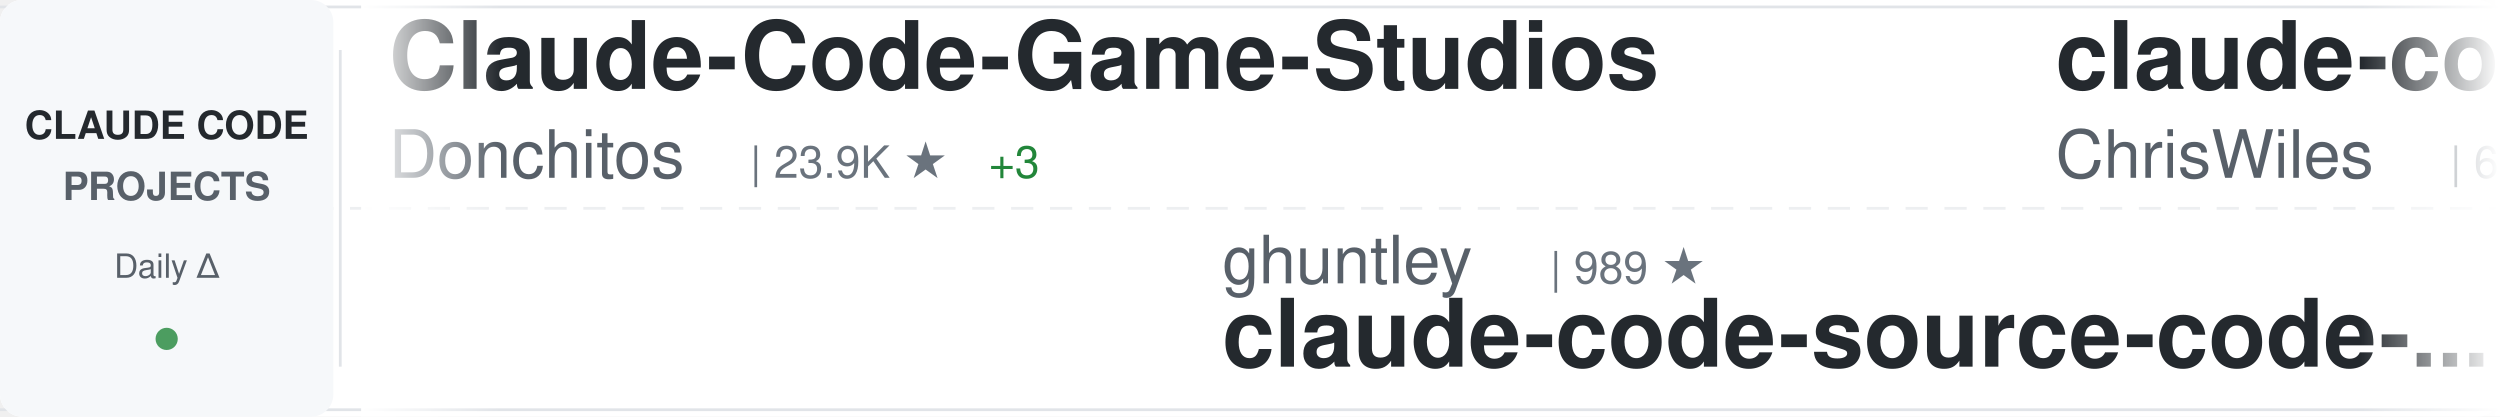
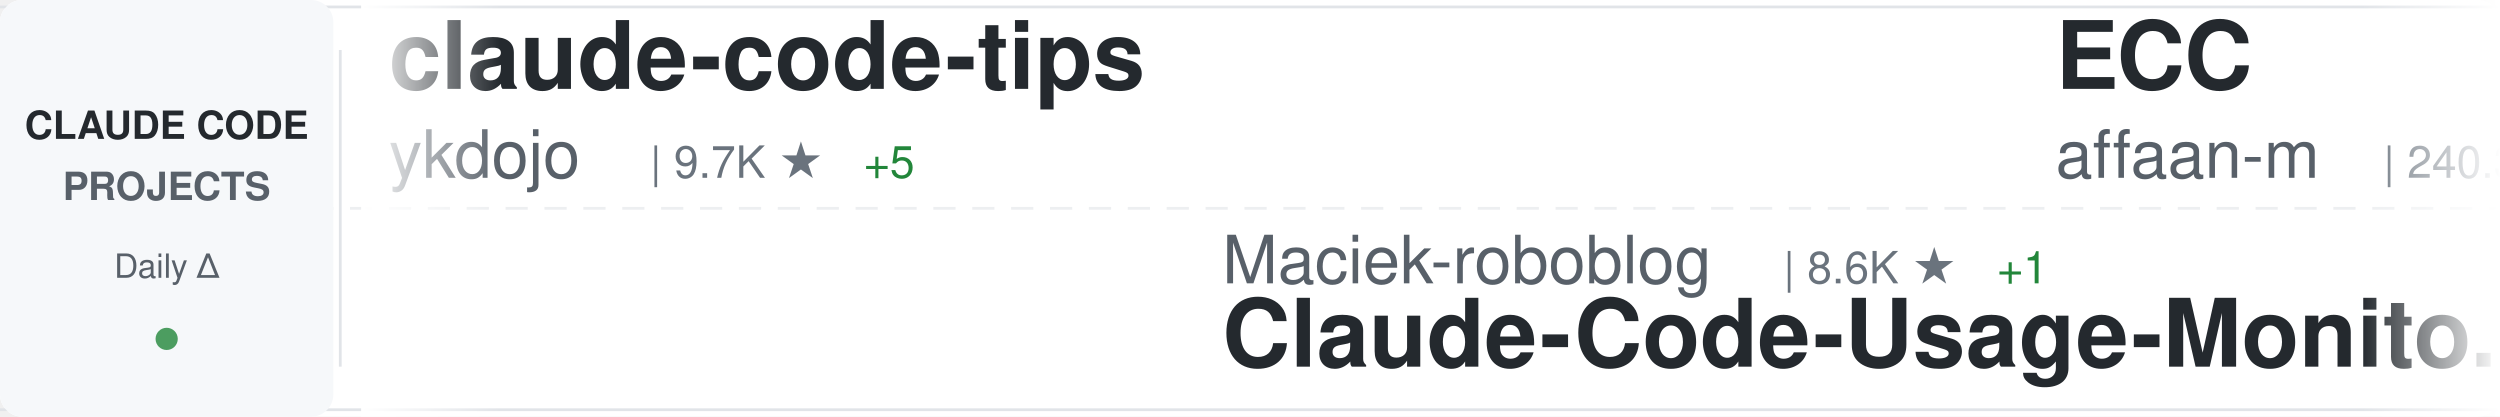
<svg xmlns="http://www.w3.org/2000/svg" width="900" height="150">
  <defs>
    <linearGradient id="awesomeLeftFade" x1="0%" y1="0%" x2="100%" y2="0%">
      <stop offset="0%" style="stop-color:#ffffff;stop-opacity:1" />
      <stop offset="100%" style="stop-color:#ffffff;stop-opacity:0" />
    </linearGradient>
    <linearGradient id="awesomeRightFade" x1="0%" y1="0%" x2="100%" y2="0%">
      <stop offset="0%" style="stop-color:#ffffff;stop-opacity:0" />
      <stop offset="100%" style="stop-color:#ffffff;stop-opacity:1" />
    </linearGradient>
  </defs>
  <rect width="900" height="150" fill="#ffffff" rx="8" />
  <rect x="0" y="2" width="900" height="1" fill="#e1e4e8" />
  <rect x="0" y="147" width="900" height="1" fill="#e1e4e8" />
  <line x1="0" y1="75" x2="900" y2="75" stroke="#e1e4e8" stroke-width="1" stroke-dasharray="8 6" opacity="0.6" />
  <rect x="0" y="0" width="120" height="150" fill="#f6f8fa" rx="8" />
  <text x="60" y="50" font-family="-apple-system, BlinkMacSystemFont, 'Segoe UI', Helvetica, Arial, sans-serif" font-size="14" font-weight="600" fill="#24292e" text-anchor="middle">CLAUDE CODE</text>
  <text x="60" y="72" font-family="-apple-system, BlinkMacSystemFont, 'Segoe UI', Helvetica, Arial, sans-serif" font-size="14" font-weight="600" fill="#586069" text-anchor="middle">PROJECTS</text>
  <text x="60" y="100" font-family="-apple-system, BlinkMacSystemFont, 'Segoe UI', Helvetica, Arial, sans-serif" font-size="12" font-weight="500" fill="#586069" text-anchor="middle">Daily Δ</text>
  <circle cx="60" cy="122" r="4" fill="#22863a" opacity="0.8" />
  <rect x="122" y="18" width="1" height="114" fill="#e1e4e8" />
  <clipPath id="awesomeTickerClip">
    <rect x="130" y="0" width="770" height="150" />
  </clipPath>
  <g clip-path="url(#awesomeTickerClip)">
    <g id="awesomeTickerItems">
      <animateTransform attributeName="transform" attributeType="XML" type="translate" from="0 0" to="-3000 0" dur="54s" repeatCount="indefinite" />
      <g transform="translate(0, 0)">
-         <text x="140" y="32" font-family="-apple-system, BlinkMacSystemFont, 'Segoe UI', Helvetica, Arial, sans-serif" font-size="34" font-weight="600" fill="#24292e">Claude-Code-Game-Studios</text>
-         <text x="140" y="64" font-family="-apple-system, BlinkMacSystemFont, 'Segoe UI', Helvetica, Arial, sans-serif" font-size="24" font-weight="400" fill="#586069">Donchitos</text>
-         <text x="270" y="64" font-family="-apple-system, BlinkMacSystemFont, 'Segoe UI', Helvetica, Arial, sans-serif" font-size="16" font-weight="500" fill="#6a737d">| 23.9K ★</text>
-         <text x="356" y="64" font-family="-apple-system, BlinkMacSystemFont, 'Segoe UI', Helvetica, Arial, sans-serif" font-size="16" font-weight="500" fill="#22863a"> +3</text>
+         <text x="140" y="32" font-family="-apple-system, BlinkMacSystemFont, 'Segoe UI', Helvetica, Arial, sans-serif" font-size="34" font-weight="600" fill="#24292e">claude-code-tips</text>
+         <text x="140" y="64" font-family="-apple-system, BlinkMacSystemFont, 'Segoe UI', Helvetica, Arial, sans-serif" font-size="24" font-weight="400" fill="#586069">ykdojo</text>
+         <text x="234" y="64" font-family="-apple-system, BlinkMacSystemFont, 'Segoe UI', Helvetica, Arial, sans-serif" font-size="16" font-weight="500" fill="#6a737d">| 9.7K ★</text>
+         <text x="311" y="64" font-family="-apple-system, BlinkMacSystemFont, 'Segoe UI', Helvetica, Arial, sans-serif" font-size="16" font-weight="500" fill="#22863a"> +5</text>
      </g>
      <g transform="translate(300, 0)">
-         <text x="140" y="102" font-family="-apple-system, BlinkMacSystemFont, 'Segoe UI', Helvetica, Arial, sans-serif" font-size="24" font-weight="400" fill="#586069">ghuntley</text>
-         <text x="258" y="102" font-family="-apple-system, BlinkMacSystemFont, 'Segoe UI', Helvetica, Arial, sans-serif" font-size="16" font-weight="500" fill="#6a737d">| 989 ★</text>
-         <text x="140" y="132" font-family="-apple-system, BlinkMacSystemFont, 'Segoe UI', Helvetica, Arial, sans-serif" font-size="34" font-weight="600" fill="#24292e">claude-code-source-code-...</text>
+         <text x="140" y="102" font-family="-apple-system, BlinkMacSystemFont, 'Segoe UI', Helvetica, Arial, sans-serif" font-size="24" font-weight="400" fill="#586069">Maciek-roboblog</text>
+         <text x="342" y="102" font-family="-apple-system, BlinkMacSystemFont, 'Segoe UI', Helvetica, Arial, sans-serif" font-size="16" font-weight="500" fill="#6a737d">| 8.6K ★</text>
+         <text x="419" y="102" font-family="-apple-system, BlinkMacSystemFont, 'Segoe UI', Helvetica, Arial, sans-serif" font-size="16" font-weight="500" fill="#22863a"> +1</text>
+         <text x="140" y="132" font-family="-apple-system, BlinkMacSystemFont, 'Segoe UI', Helvetica, Arial, sans-serif" font-size="34" font-weight="600" fill="#24292e">Claude-Code-Usage-Monito...</text>
      </g>
      <g transform="translate(600, 0)">
-         <text x="140" y="32" font-family="-apple-system, BlinkMacSystemFont, 'Segoe UI', Helvetica, Arial, sans-serif" font-size="34" font-weight="600" fill="#24292e">claude-code-showcase</text>
-         <text x="140" y="64" font-family="-apple-system, BlinkMacSystemFont, 'Segoe UI', Helvetica, Arial, sans-serif" font-size="24" font-weight="400" fill="#586069">ChrisWiles</text>
-         <text x="282" y="64" font-family="-apple-system, BlinkMacSystemFont, 'Segoe UI', Helvetica, Arial, sans-serif" font-size="16" font-weight="500" fill="#6a737d">| 6.0K ★</text>
+         <text x="140" y="32" font-family="-apple-system, BlinkMacSystemFont, 'Segoe UI', Helvetica, Arial, sans-serif" font-size="34" font-weight="600" fill="#24292e">ECC</text>
+         <text x="140" y="64" font-family="-apple-system, BlinkMacSystemFont, 'Segoe UI', Helvetica, Arial, sans-serif" font-size="24" font-weight="400" fill="#586069">affaan-m</text>
+         <text x="258" y="64" font-family="-apple-system, BlinkMacSystemFont, 'Segoe UI', Helvetica, Arial, sans-serif" font-size="16" font-weight="500" fill="#6a737d">| 240.3K ★</text>
+         <text x="353" y="64" font-family="-apple-system, BlinkMacSystemFont, 'Segoe UI', Helvetica, Arial, sans-serif" font-size="16" font-weight="500" fill="#22863a"> +20</text>
      </g>
      <g transform="translate(900, 0)">
-         <text x="140" y="102" font-family="-apple-system, BlinkMacSystemFont, 'Segoe UI', Helvetica, Arial, sans-serif" font-size="24" font-weight="400" fill="#586069">centminmod</text>
-         <text x="282" y="102" font-family="-apple-system, BlinkMacSystemFont, 'Segoe UI', Helvetica, Arial, sans-serif" font-size="16" font-weight="500" fill="#6a737d">| 2.6K ★</text>
-         <text x="140" y="132" font-family="-apple-system, BlinkMacSystemFont, 'Segoe UI', Helvetica, Arial, sans-serif" font-size="34" font-weight="600" fill="#24292e">my-claude-code-setup</text>
+         <text x="140" y="102" font-family="-apple-system, BlinkMacSystemFont, 'Segoe UI', Helvetica, Arial, sans-serif" font-size="24" font-weight="400" fill="#586069">fazxes</text>
+         <text x="234" y="102" font-family="-apple-system, BlinkMacSystemFont, 'Segoe UI', Helvetica, Arial, sans-serif" font-size="16" font-weight="500" fill="#6a737d">| 231 ★</text>
+         <text x="140" y="132" font-family="-apple-system, BlinkMacSystemFont, 'Segoe UI', Helvetica, Arial, sans-serif" font-size="34" font-weight="600" fill="#24292e">Claude-code</text>
      </g>
      <g transform="translate(1200, 0)">
-         <text x="140" y="32" font-family="-apple-system, BlinkMacSystemFont, 'Segoe UI', Helvetica, Arial, sans-serif" font-size="34" font-weight="600" fill="#24292e">everything-claude-code-z...</text>
-         <text x="140" y="64" font-family="-apple-system, BlinkMacSystemFont, 'Segoe UI', Helvetica, Arial, sans-serif" font-size="24" font-weight="400" fill="#586069">xu-xiang</text>
-         <text x="258" y="64" font-family="-apple-system, BlinkMacSystemFont, 'Segoe UI', Helvetica, Arial, sans-serif" font-size="16" font-weight="500" fill="#6a737d">| 1.9K ★</text>
+         <text x="140" y="32" font-family="-apple-system, BlinkMacSystemFont, 'Segoe UI', Helvetica, Arial, sans-serif" font-size="34" font-weight="600" fill="#24292e">Claude-Code</text>
+         <text x="140" y="64" font-family="-apple-system, BlinkMacSystemFont, 'Segoe UI', Helvetica, Arial, sans-serif" font-size="24" font-weight="400" fill="#586069">pengchengneo</text>
+         <text x="306" y="64" font-family="-apple-system, BlinkMacSystemFont, 'Segoe UI', Helvetica, Arial, sans-serif" font-size="16" font-weight="500" fill="#6a737d">| 1.7K ★</text>
      </g>
      <g transform="translate(1500, 0)">
-         <text x="140" y="102" font-family="-apple-system, BlinkMacSystemFont, 'Segoe UI', Helvetica, Arial, sans-serif" font-size="24" font-weight="400" fill="#586069">pedrohcgs</text>
-         <text x="270" y="102" font-family="-apple-system, BlinkMacSystemFont, 'Segoe UI', Helvetica, Arial, sans-serif" font-size="16" font-weight="500" fill="#6a737d">| 1.5K ★</text>
-         <text x="347" y="102" font-family="-apple-system, BlinkMacSystemFont, 'Segoe UI', Helvetica, Arial, sans-serif" font-size="16" font-weight="500" fill="#22863a"> +2</text>
-         <text x="140" y="132" font-family="-apple-system, BlinkMacSystemFont, 'Segoe UI', Helvetica, Arial, sans-serif" font-size="34" font-weight="600" fill="#24292e">claude-code-my-workflow</text>
+         <text x="140" y="102" font-family="-apple-system, BlinkMacSystemFont, 'Segoe UI', Helvetica, Arial, sans-serif" font-size="24" font-weight="400" fill="#586069">disler</text>
+         <text x="234" y="102" font-family="-apple-system, BlinkMacSystemFont, 'Segoe UI', Helvetica, Arial, sans-serif" font-size="16" font-weight="500" fill="#6a737d">| 3.9K ★</text>
+         <text x="140" y="132" font-family="-apple-system, BlinkMacSystemFont, 'Segoe UI', Helvetica, Arial, sans-serif" font-size="34" font-weight="600" fill="#24292e">claude-code-hooks-master...</text>
      </g>
      <g transform="translate(1800, 0)">
-         <text x="140" y="32" font-family="-apple-system, BlinkMacSystemFont, 'Segoe UI', Helvetica, Arial, sans-serif" font-size="34" font-weight="600" fill="#24292e">claude-code-ultimate-gui...</text>
-         <text x="140" y="64" font-family="-apple-system, BlinkMacSystemFont, 'Segoe UI', Helvetica, Arial, sans-serif" font-size="24" font-weight="400" fill="#586069">FlorianBruniaux</text>
-         <text x="342" y="64" font-family="-apple-system, BlinkMacSystemFont, 'Segoe UI', Helvetica, Arial, sans-serif" font-size="16" font-weight="500" fill="#6a737d">| 5.7K ★</text>
+         <text x="140" y="32" font-family="-apple-system, BlinkMacSystemFont, 'Segoe UI', Helvetica, Arial, sans-serif" font-size="34" font-weight="600" fill="#24292e">Claude-Code</text>
+         <text x="140" y="64" font-family="-apple-system, BlinkMacSystemFont, 'Segoe UI', Helvetica, Arial, sans-serif" font-size="24" font-weight="400" fill="#586069">OrcaWhisper</text>
+         <text x="294" y="64" font-family="-apple-system, BlinkMacSystemFont, 'Segoe UI', Helvetica, Arial, sans-serif" font-size="16" font-weight="500" fill="#6a737d">| 90 ★</text>
      </g>
      <g transform="translate(2100, 0)">
-         <text x="140" y="102" font-family="-apple-system, BlinkMacSystemFont, 'Segoe UI', Helvetica, Arial, sans-serif" font-size="24" font-weight="400" fill="#586069">Chachamaru127</text>
-         <text x="318" y="102" font-family="-apple-system, BlinkMacSystemFont, 'Segoe UI', Helvetica, Arial, sans-serif" font-size="16" font-weight="500" fill="#6a737d">| 3.1K ★</text>
-         <text x="140" y="132" font-family="-apple-system, BlinkMacSystemFont, 'Segoe UI', Helvetica, Arial, sans-serif" font-size="34" font-weight="600" fill="#24292e">claude-code-harness</text>
+         <text x="140" y="102" font-family="-apple-system, BlinkMacSystemFont, 'Segoe UI', Helvetica, Arial, sans-serif" font-size="24" font-weight="400" fill="#586069">anthropics</text>
+         <text x="282" y="102" font-family="-apple-system, BlinkMacSystemFont, 'Segoe UI', Helvetica, Arial, sans-serif" font-size="16" font-weight="500" fill="#6a737d">| 8.6K ★</text>
+         <text x="359" y="102" font-family="-apple-system, BlinkMacSystemFont, 'Segoe UI', Helvetica, Arial, sans-serif" font-size="16" font-weight="500" fill="#22863a"> +2</text>
+         <text x="140" y="132" font-family="-apple-system, BlinkMacSystemFont, 'Segoe UI', Helvetica, Arial, sans-serif" font-size="34" font-weight="600" fill="#24292e">claude-code-action</text>
      </g>
      <g transform="translate(2400, 0)">
-         <text x="140" y="32" font-family="-apple-system, BlinkMacSystemFont, 'Segoe UI', Helvetica, Arial, sans-serif" font-size="34" font-weight="600" fill="#24292e">claude-code-cli</text>
-         <text x="140" y="64" font-family="-apple-system, BlinkMacSystemFont, 'Segoe UI', Helvetica, Arial, sans-serif" font-size="24" font-weight="400" fill="#586069">huangserva</text>
-         <text x="282" y="64" font-family="-apple-system, BlinkMacSystemFont, 'Segoe UI', Helvetica, Arial, sans-serif" font-size="16" font-weight="500" fill="#6a737d">| 622 ★</text>
+         <text x="140" y="32" font-family="-apple-system, BlinkMacSystemFont, 'Segoe UI', Helvetica, Arial, sans-serif" font-size="34" font-weight="600" fill="#24292e">claude-code-rust</text>
+         <text x="140" y="64" font-family="-apple-system, BlinkMacSystemFont, 'Segoe UI', Helvetica, Arial, sans-serif" font-size="24" font-weight="400" fill="#586069">lorryjovens-hub</text>
+         <text x="342" y="64" font-family="-apple-system, BlinkMacSystemFont, 'Segoe UI', Helvetica, Arial, sans-serif" font-size="16" font-weight="500" fill="#6a737d">| 1.7K ★</text>
      </g>
      <g transform="translate(2700, 0)">
-         <text x="140" y="102" font-family="-apple-system, BlinkMacSystemFont, 'Segoe UI', Helvetica, Arial, sans-serif" font-size="24" font-weight="400" fill="#586069">musistudio</text>
-         <text x="282" y="102" font-family="-apple-system, BlinkMacSystemFont, 'Segoe UI', Helvetica, Arial, sans-serif" font-size="16" font-weight="500" fill="#6a737d">| 36.7K ★</text>
-         <text x="368" y="102" font-family="-apple-system, BlinkMacSystemFont, 'Segoe UI', Helvetica, Arial, sans-serif" font-size="16" font-weight="500" fill="#22863a"> +1</text>
-         <text x="140" y="132" font-family="-apple-system, BlinkMacSystemFont, 'Segoe UI', Helvetica, Arial, sans-serif" font-size="34" font-weight="600" fill="#24292e">claude-code-router</text>
+         <text x="140" y="102" font-family="-apple-system, BlinkMacSystemFont, 'Segoe UI', Helvetica, Arial, sans-serif" font-size="24" font-weight="400" fill="#586069">jqueryscript</text>
+         <text x="306" y="102" font-family="-apple-system, BlinkMacSystemFont, 'Segoe UI', Helvetica, Arial, sans-serif" font-size="16" font-weight="500" fill="#6a737d">| 499 ★</text>
+         <text x="140" y="132" font-family="-apple-system, BlinkMacSystemFont, 'Segoe UI', Helvetica, Arial, sans-serif" font-size="34" font-weight="600" fill="#24292e">awesome-claude-code</text>
      </g>
      <g transform="translate(3000, 0)">
-         <text x="140" y="32" font-family="-apple-system, BlinkMacSystemFont, 'Segoe UI', Helvetica, Arial, sans-serif" font-size="34" font-weight="600" fill="#24292e">Claude-Code-Game-Studios</text>
-         <text x="140" y="64" font-family="-apple-system, BlinkMacSystemFont, 'Segoe UI', Helvetica, Arial, sans-serif" font-size="24" font-weight="400" fill="#586069">Donchitos</text>
-         <text x="270" y="64" font-family="-apple-system, BlinkMacSystemFont, 'Segoe UI', Helvetica, Arial, sans-serif" font-size="16" font-weight="500" fill="#6a737d">| 23.9K ★</text>
-         <text x="356" y="64" font-family="-apple-system, BlinkMacSystemFont, 'Segoe UI', Helvetica, Arial, sans-serif" font-size="16" font-weight="500" fill="#22863a"> +3</text>
+         <text x="140" y="32" font-family="-apple-system, BlinkMacSystemFont, 'Segoe UI', Helvetica, Arial, sans-serif" font-size="34" font-weight="600" fill="#24292e">claude-code-tips</text>
+         <text x="140" y="64" font-family="-apple-system, BlinkMacSystemFont, 'Segoe UI', Helvetica, Arial, sans-serif" font-size="24" font-weight="400" fill="#586069">ykdojo</text>
+         <text x="234" y="64" font-family="-apple-system, BlinkMacSystemFont, 'Segoe UI', Helvetica, Arial, sans-serif" font-size="16" font-weight="500" fill="#6a737d">| 9.7K ★</text>
+         <text x="311" y="64" font-family="-apple-system, BlinkMacSystemFont, 'Segoe UI', Helvetica, Arial, sans-serif" font-size="16" font-weight="500" fill="#22863a"> +5</text>
      </g>
      <g transform="translate(3300, 0)">
-         <text x="140" y="102" font-family="-apple-system, BlinkMacSystemFont, 'Segoe UI', Helvetica, Arial, sans-serif" font-size="24" font-weight="400" fill="#586069">ghuntley</text>
-         <text x="258" y="102" font-family="-apple-system, BlinkMacSystemFont, 'Segoe UI', Helvetica, Arial, sans-serif" font-size="16" font-weight="500" fill="#6a737d">| 989 ★</text>
-         <text x="140" y="132" font-family="-apple-system, BlinkMacSystemFont, 'Segoe UI', Helvetica, Arial, sans-serif" font-size="34" font-weight="600" fill="#24292e">claude-code-source-code-...</text>
+         <text x="140" y="102" font-family="-apple-system, BlinkMacSystemFont, 'Segoe UI', Helvetica, Arial, sans-serif" font-size="24" font-weight="400" fill="#586069">Maciek-roboblog</text>
+         <text x="342" y="102" font-family="-apple-system, BlinkMacSystemFont, 'Segoe UI', Helvetica, Arial, sans-serif" font-size="16" font-weight="500" fill="#6a737d">| 8.6K ★</text>
+         <text x="419" y="102" font-family="-apple-system, BlinkMacSystemFont, 'Segoe UI', Helvetica, Arial, sans-serif" font-size="16" font-weight="500" fill="#22863a"> +1</text>
+         <text x="140" y="132" font-family="-apple-system, BlinkMacSystemFont, 'Segoe UI', Helvetica, Arial, sans-serif" font-size="34" font-weight="600" fill="#24292e">Claude-Code-Usage-Monito...</text>
      </g>
      <g transform="translate(3600, 0)">
-         <text x="140" y="32" font-family="-apple-system, BlinkMacSystemFont, 'Segoe UI', Helvetica, Arial, sans-serif" font-size="34" font-weight="600" fill="#24292e">claude-code-showcase</text>
-         <text x="140" y="64" font-family="-apple-system, BlinkMacSystemFont, 'Segoe UI', Helvetica, Arial, sans-serif" font-size="24" font-weight="400" fill="#586069">ChrisWiles</text>
-         <text x="282" y="64" font-family="-apple-system, BlinkMacSystemFont, 'Segoe UI', Helvetica, Arial, sans-serif" font-size="16" font-weight="500" fill="#6a737d">| 6.0K ★</text>
+         <text x="140" y="32" font-family="-apple-system, BlinkMacSystemFont, 'Segoe UI', Helvetica, Arial, sans-serif" font-size="34" font-weight="600" fill="#24292e">ECC</text>
+         <text x="140" y="64" font-family="-apple-system, BlinkMacSystemFont, 'Segoe UI', Helvetica, Arial, sans-serif" font-size="24" font-weight="400" fill="#586069">affaan-m</text>
+         <text x="258" y="64" font-family="-apple-system, BlinkMacSystemFont, 'Segoe UI', Helvetica, Arial, sans-serif" font-size="16" font-weight="500" fill="#6a737d">| 240.3K ★</text>
+         <text x="353" y="64" font-family="-apple-system, BlinkMacSystemFont, 'Segoe UI', Helvetica, Arial, sans-serif" font-size="16" font-weight="500" fill="#22863a"> +20</text>
      </g>
      <g transform="translate(3900, 0)">
-         <text x="140" y="102" font-family="-apple-system, BlinkMacSystemFont, 'Segoe UI', Helvetica, Arial, sans-serif" font-size="24" font-weight="400" fill="#586069">centminmod</text>
-         <text x="282" y="102" font-family="-apple-system, BlinkMacSystemFont, 'Segoe UI', Helvetica, Arial, sans-serif" font-size="16" font-weight="500" fill="#6a737d">| 2.6K ★</text>
-         <text x="140" y="132" font-family="-apple-system, BlinkMacSystemFont, 'Segoe UI', Helvetica, Arial, sans-serif" font-size="34" font-weight="600" fill="#24292e">my-claude-code-setup</text>
+         <text x="140" y="102" font-family="-apple-system, BlinkMacSystemFont, 'Segoe UI', Helvetica, Arial, sans-serif" font-size="24" font-weight="400" fill="#586069">fazxes</text>
+         <text x="234" y="102" font-family="-apple-system, BlinkMacSystemFont, 'Segoe UI', Helvetica, Arial, sans-serif" font-size="16" font-weight="500" fill="#6a737d">| 231 ★</text>
+         <text x="140" y="132" font-family="-apple-system, BlinkMacSystemFont, 'Segoe UI', Helvetica, Arial, sans-serif" font-size="34" font-weight="600" fill="#24292e">Claude-code</text>
      </g>
    </g>
  </g>
  <rect x="130" y="0" width="50" height="150" fill="url(#awesomeLeftFade)" />
  <rect x="850" y="0" width="50" height="150" fill="url(#awesomeRightFade)" />
</svg>
